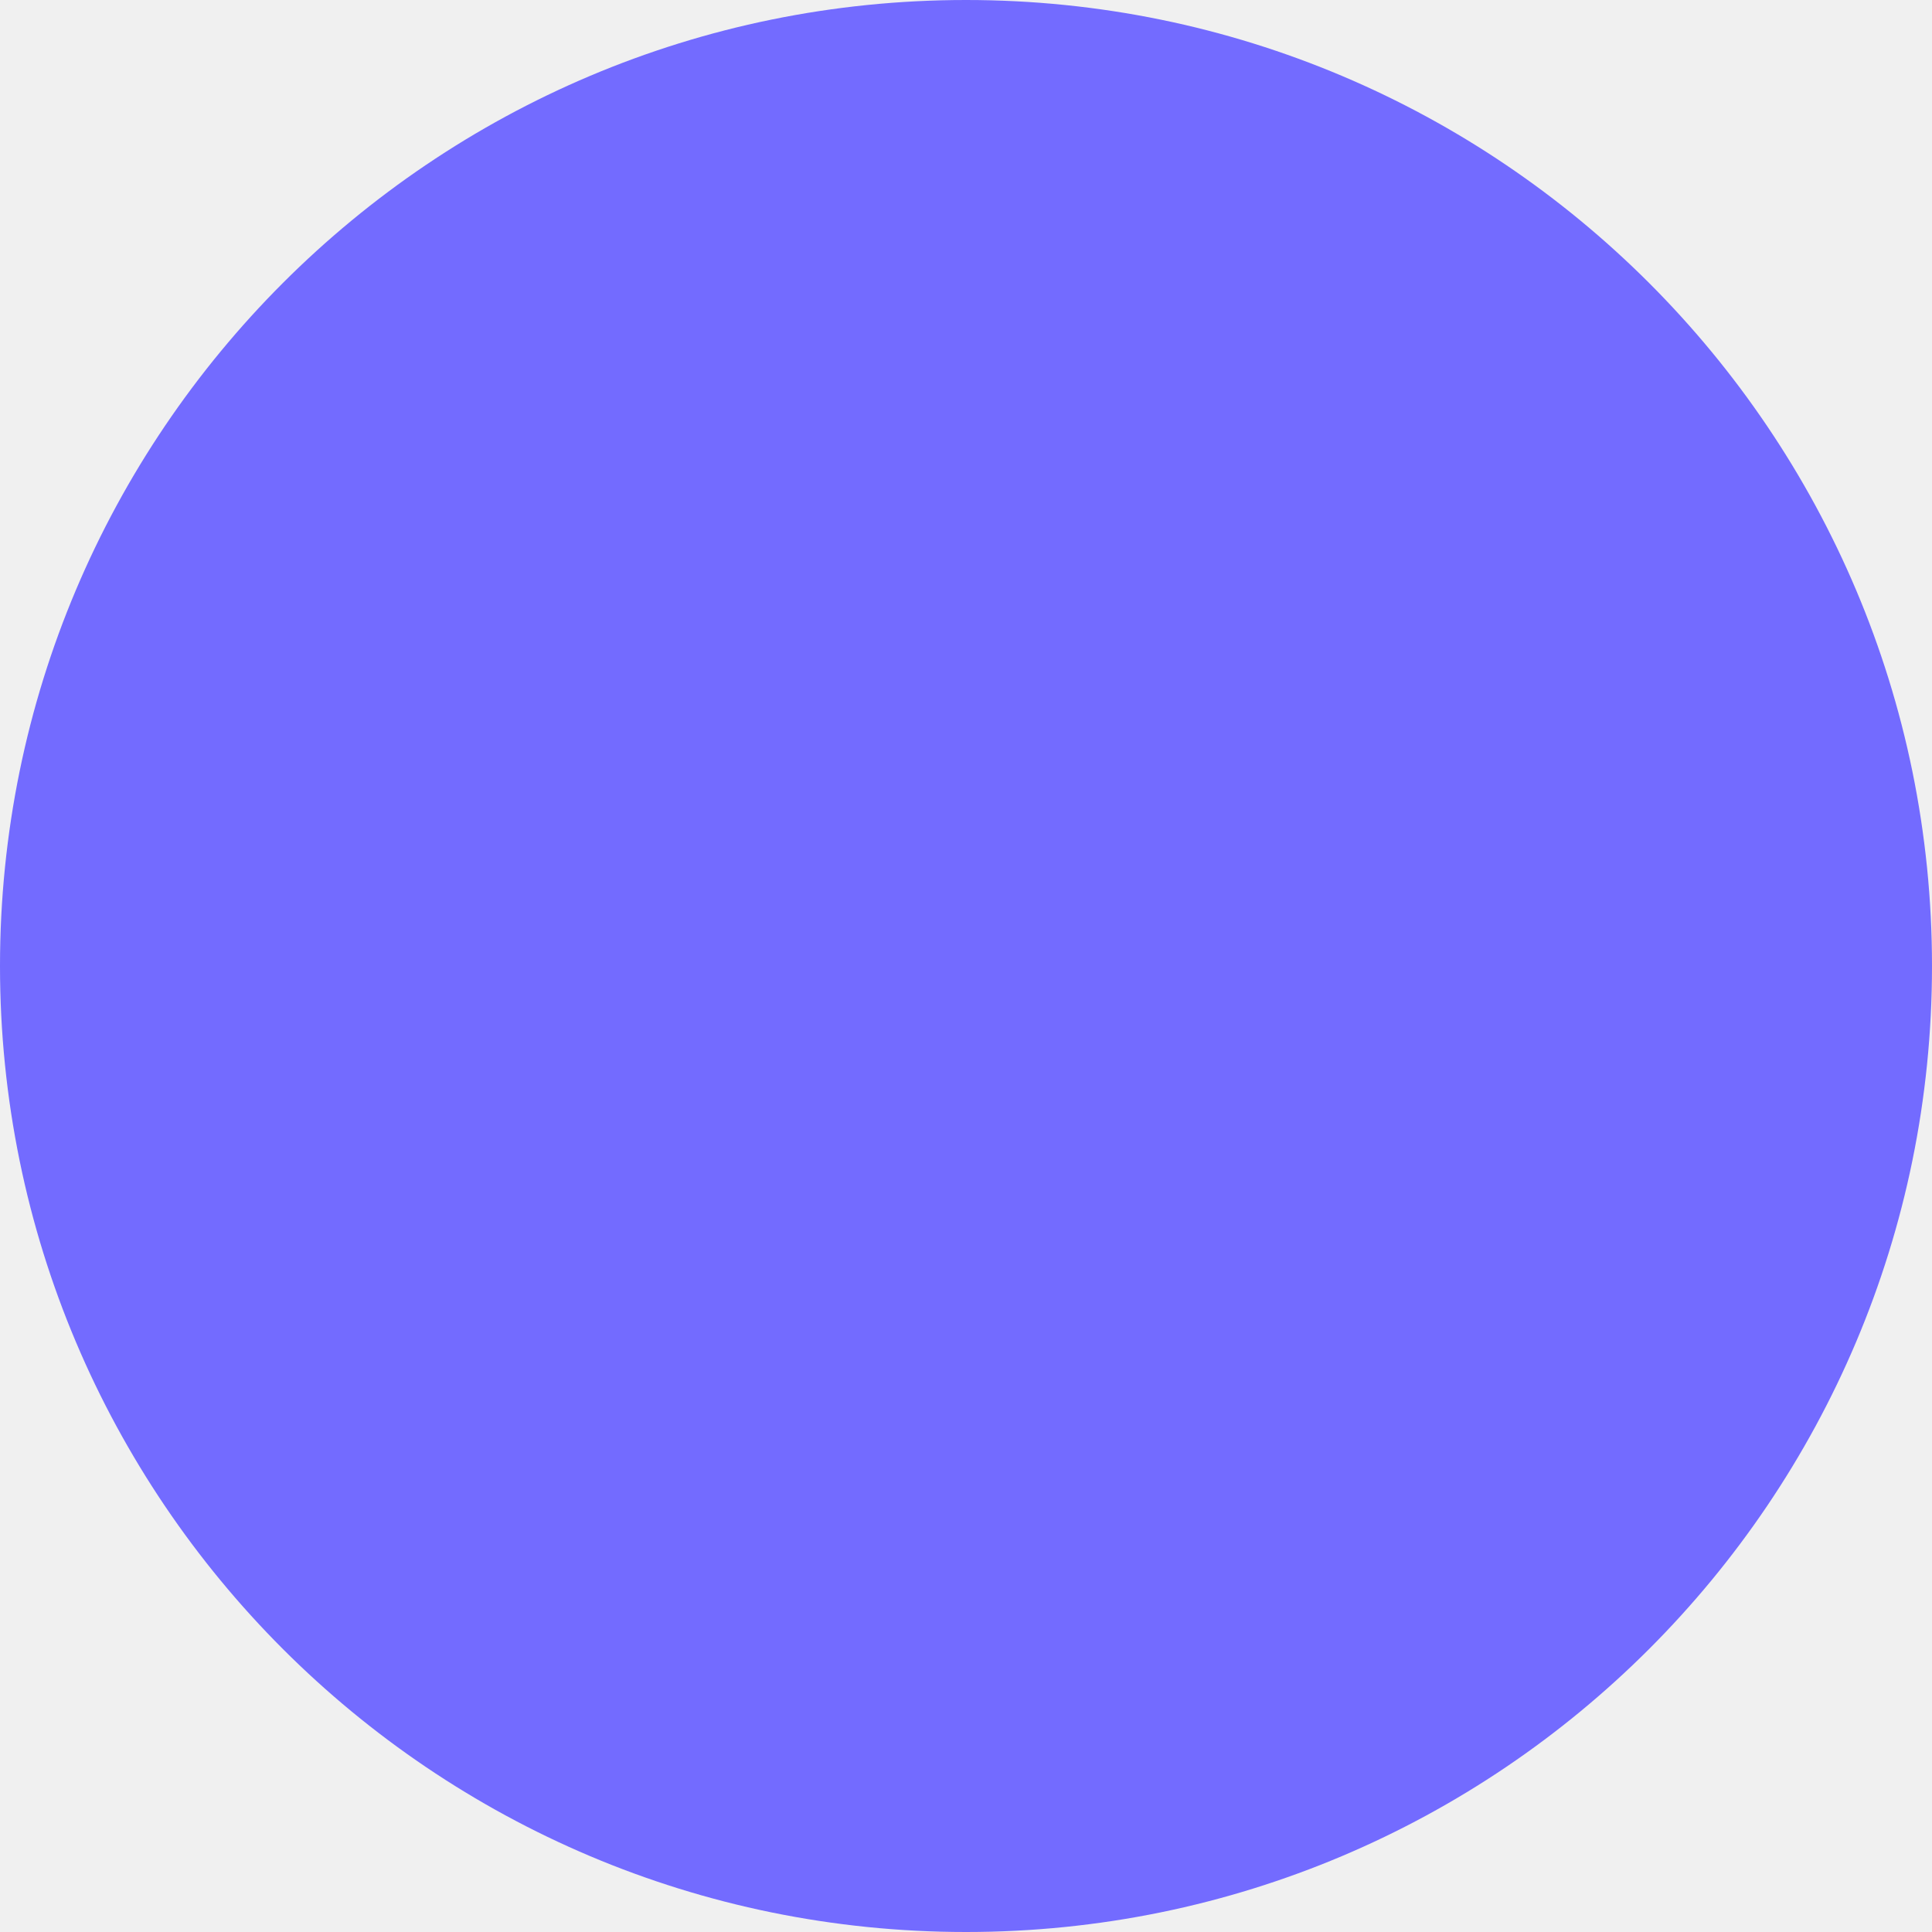
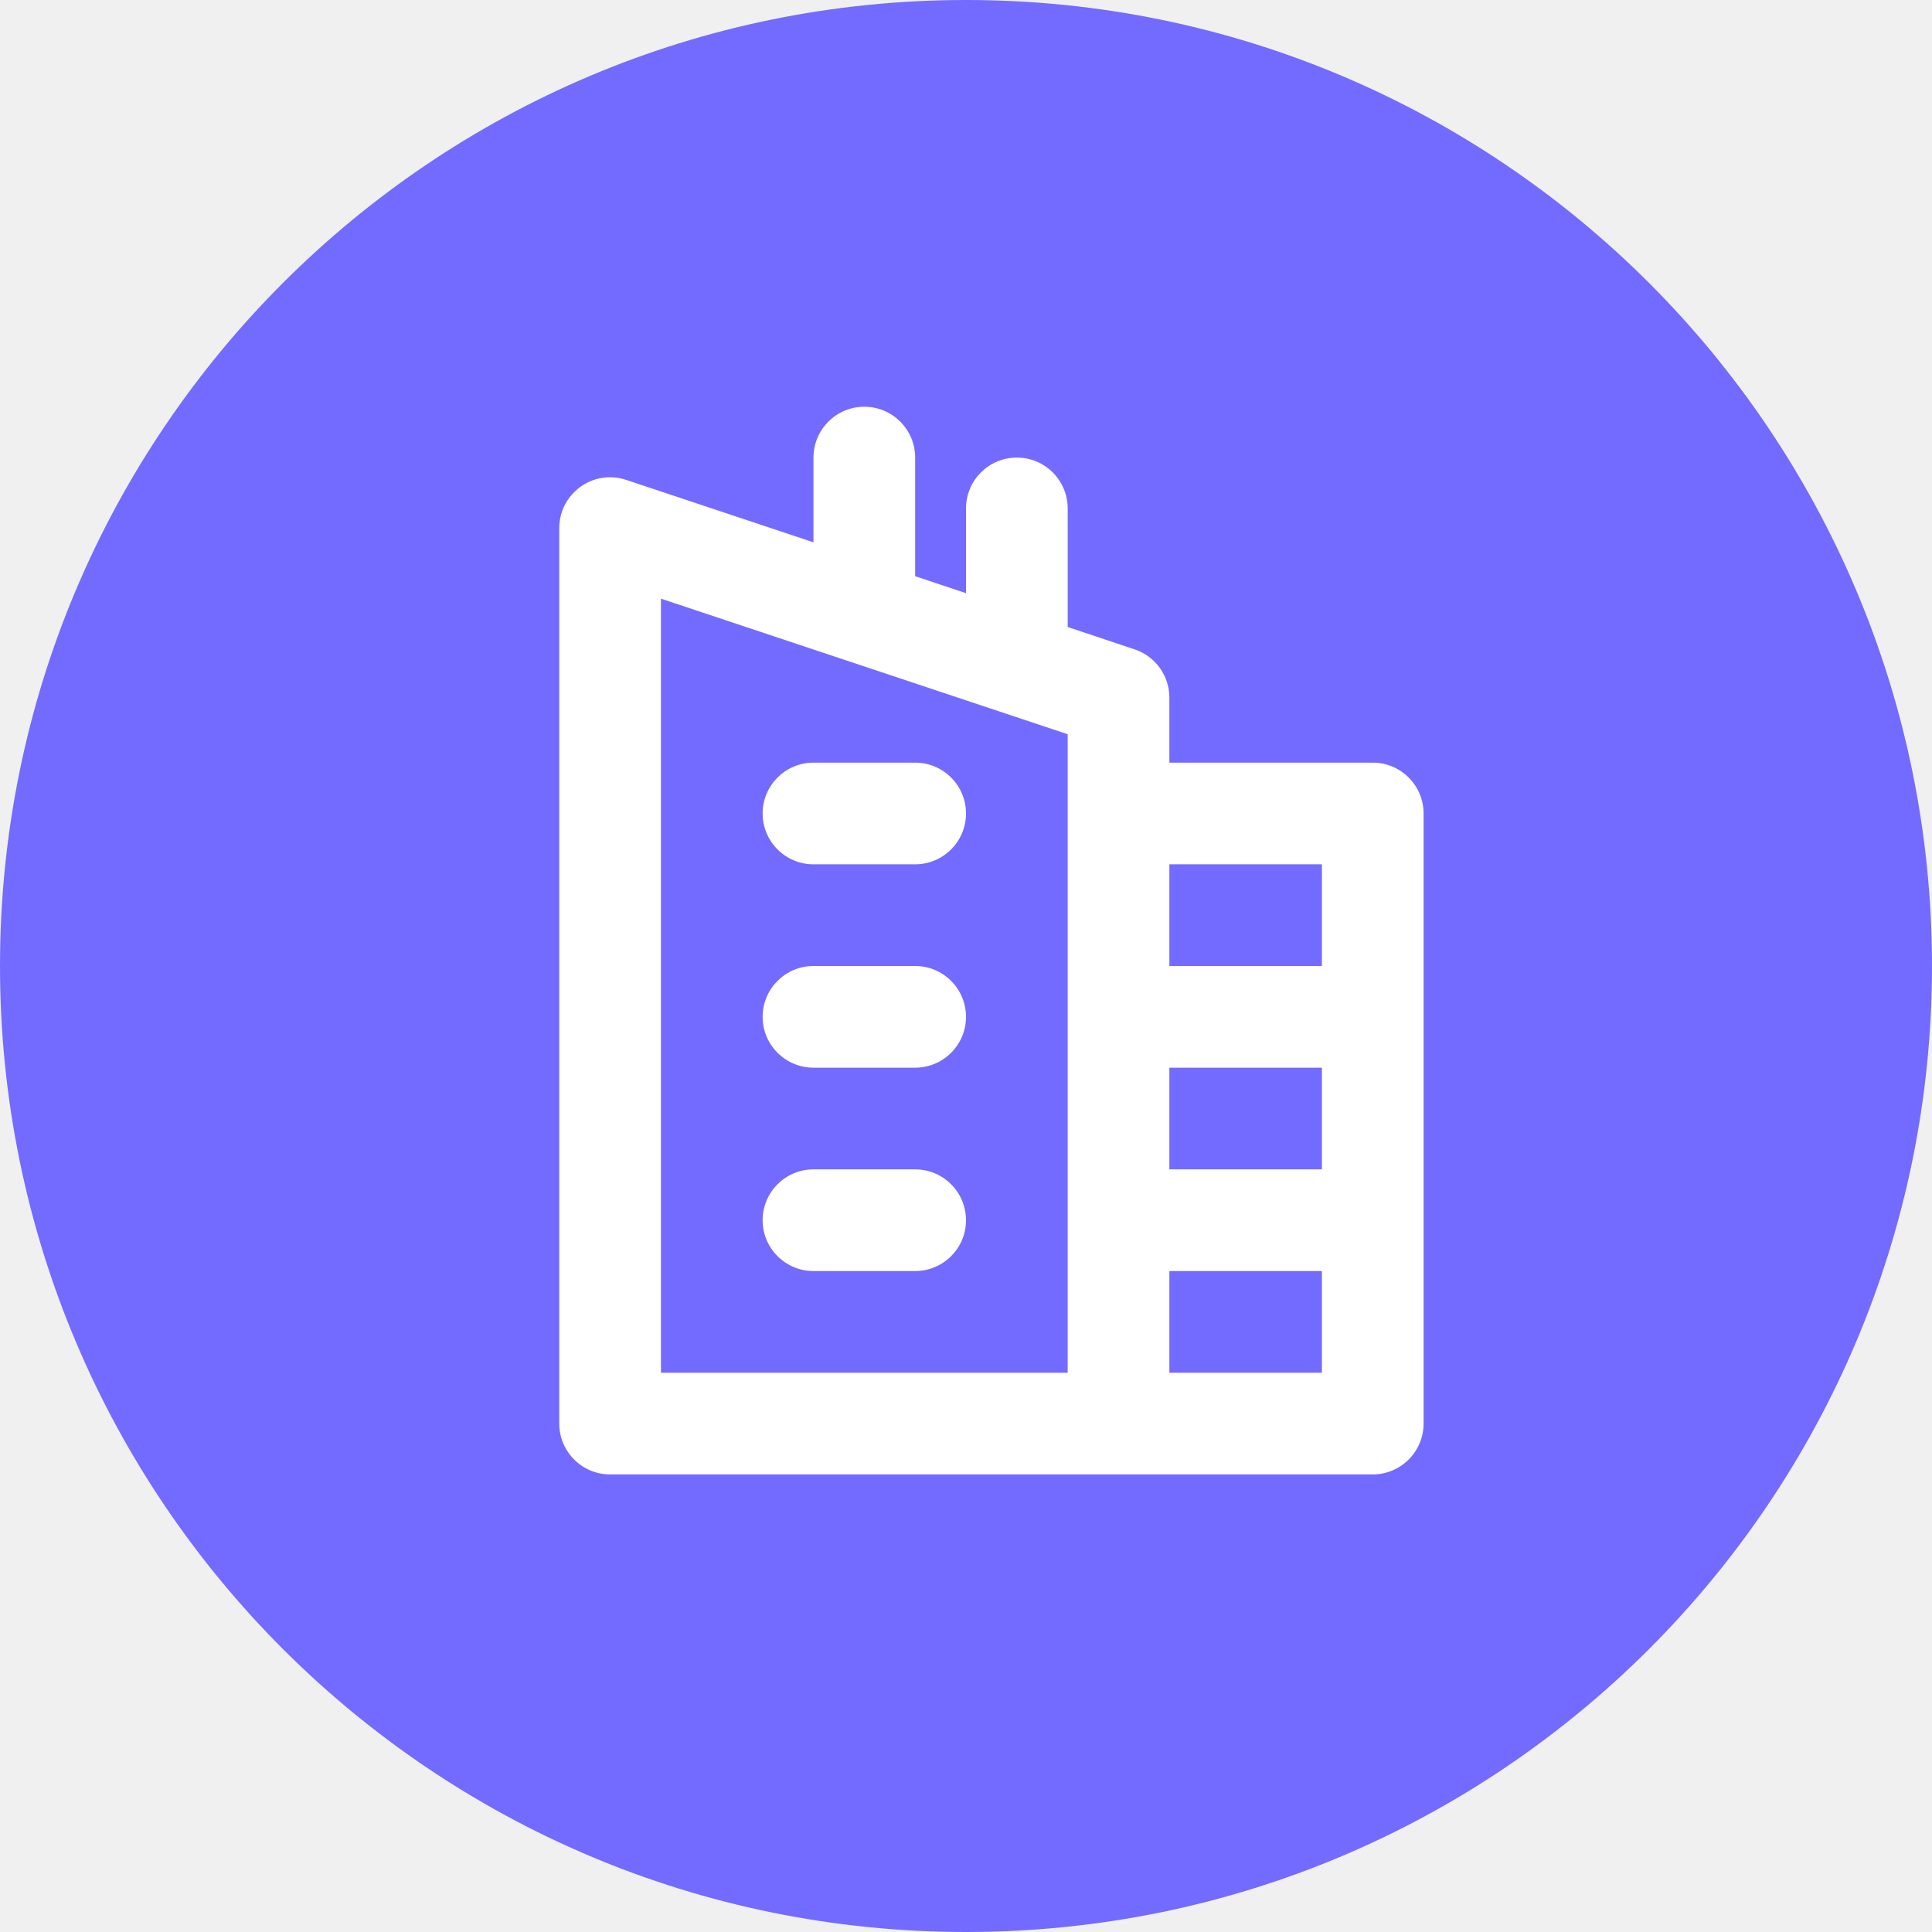
<svg xmlns="http://www.w3.org/2000/svg" width="38" height="38" viewBox="0 0 38 38" fill="none">
-   <circle id="Oval" cx="19" cy="19" r="19" fill="#736BFF" />
+   <g id="Icon/ Transfer">
+     <circle id="Oval" cx="19" cy="19" r="19" fill="#736BFF" />
+     <g id="City. Icon">
+       <path id="City" fill-rule="evenodd" clip-rule="evenodd" d="M12 29C11.448 29 11 28.552 11 28V10.387C11 9.835 11.448 9.387 12 9.387C12.107 9.387 12.214 9.405 12.316 9.439L16 10.667V9C16 8.448 16.448 8 17 8C17.552 8 18 8.448 18 9V11.333L19 11.667V10C19 9.448 19.448 9 20 9C20.552 9 21 9.448 21 10V12.333L22.316 12.772C22.725 12.908 23 13.29 23 13.721V15H27C27.552 15 28 15.448 28 16V28C28 28.552 27.552 29 27 29H22H12ZM26 21V23H23V21H26ZM23 25H26V27H23V25ZM23 19V17H26V19H23ZM21 27V14.441L13 11.775V27H21ZM15 16C15 16.552 15.448 17 16 17H18C18.552 17 19 16.552 19 16C19 15.448 18.552 15 18 15H16C15.448 15 15 15.448 15 16ZM16 21C15.448 21 15 20.552 15 20C15 19.448 15.448 19 16 19H18C18.552 19 19 19.448 19 20C19 20.552 18.552 21 18 21H16ZM15 24C15 24.552 15.448 25 16 25H18C18.552 25 19 24.552 19 24C19 23.448 18.552 23 18 23H16C15.448 23 15 23.448 15 24Z" fill="white" />
+     </g>
+   </g>
</svg>
